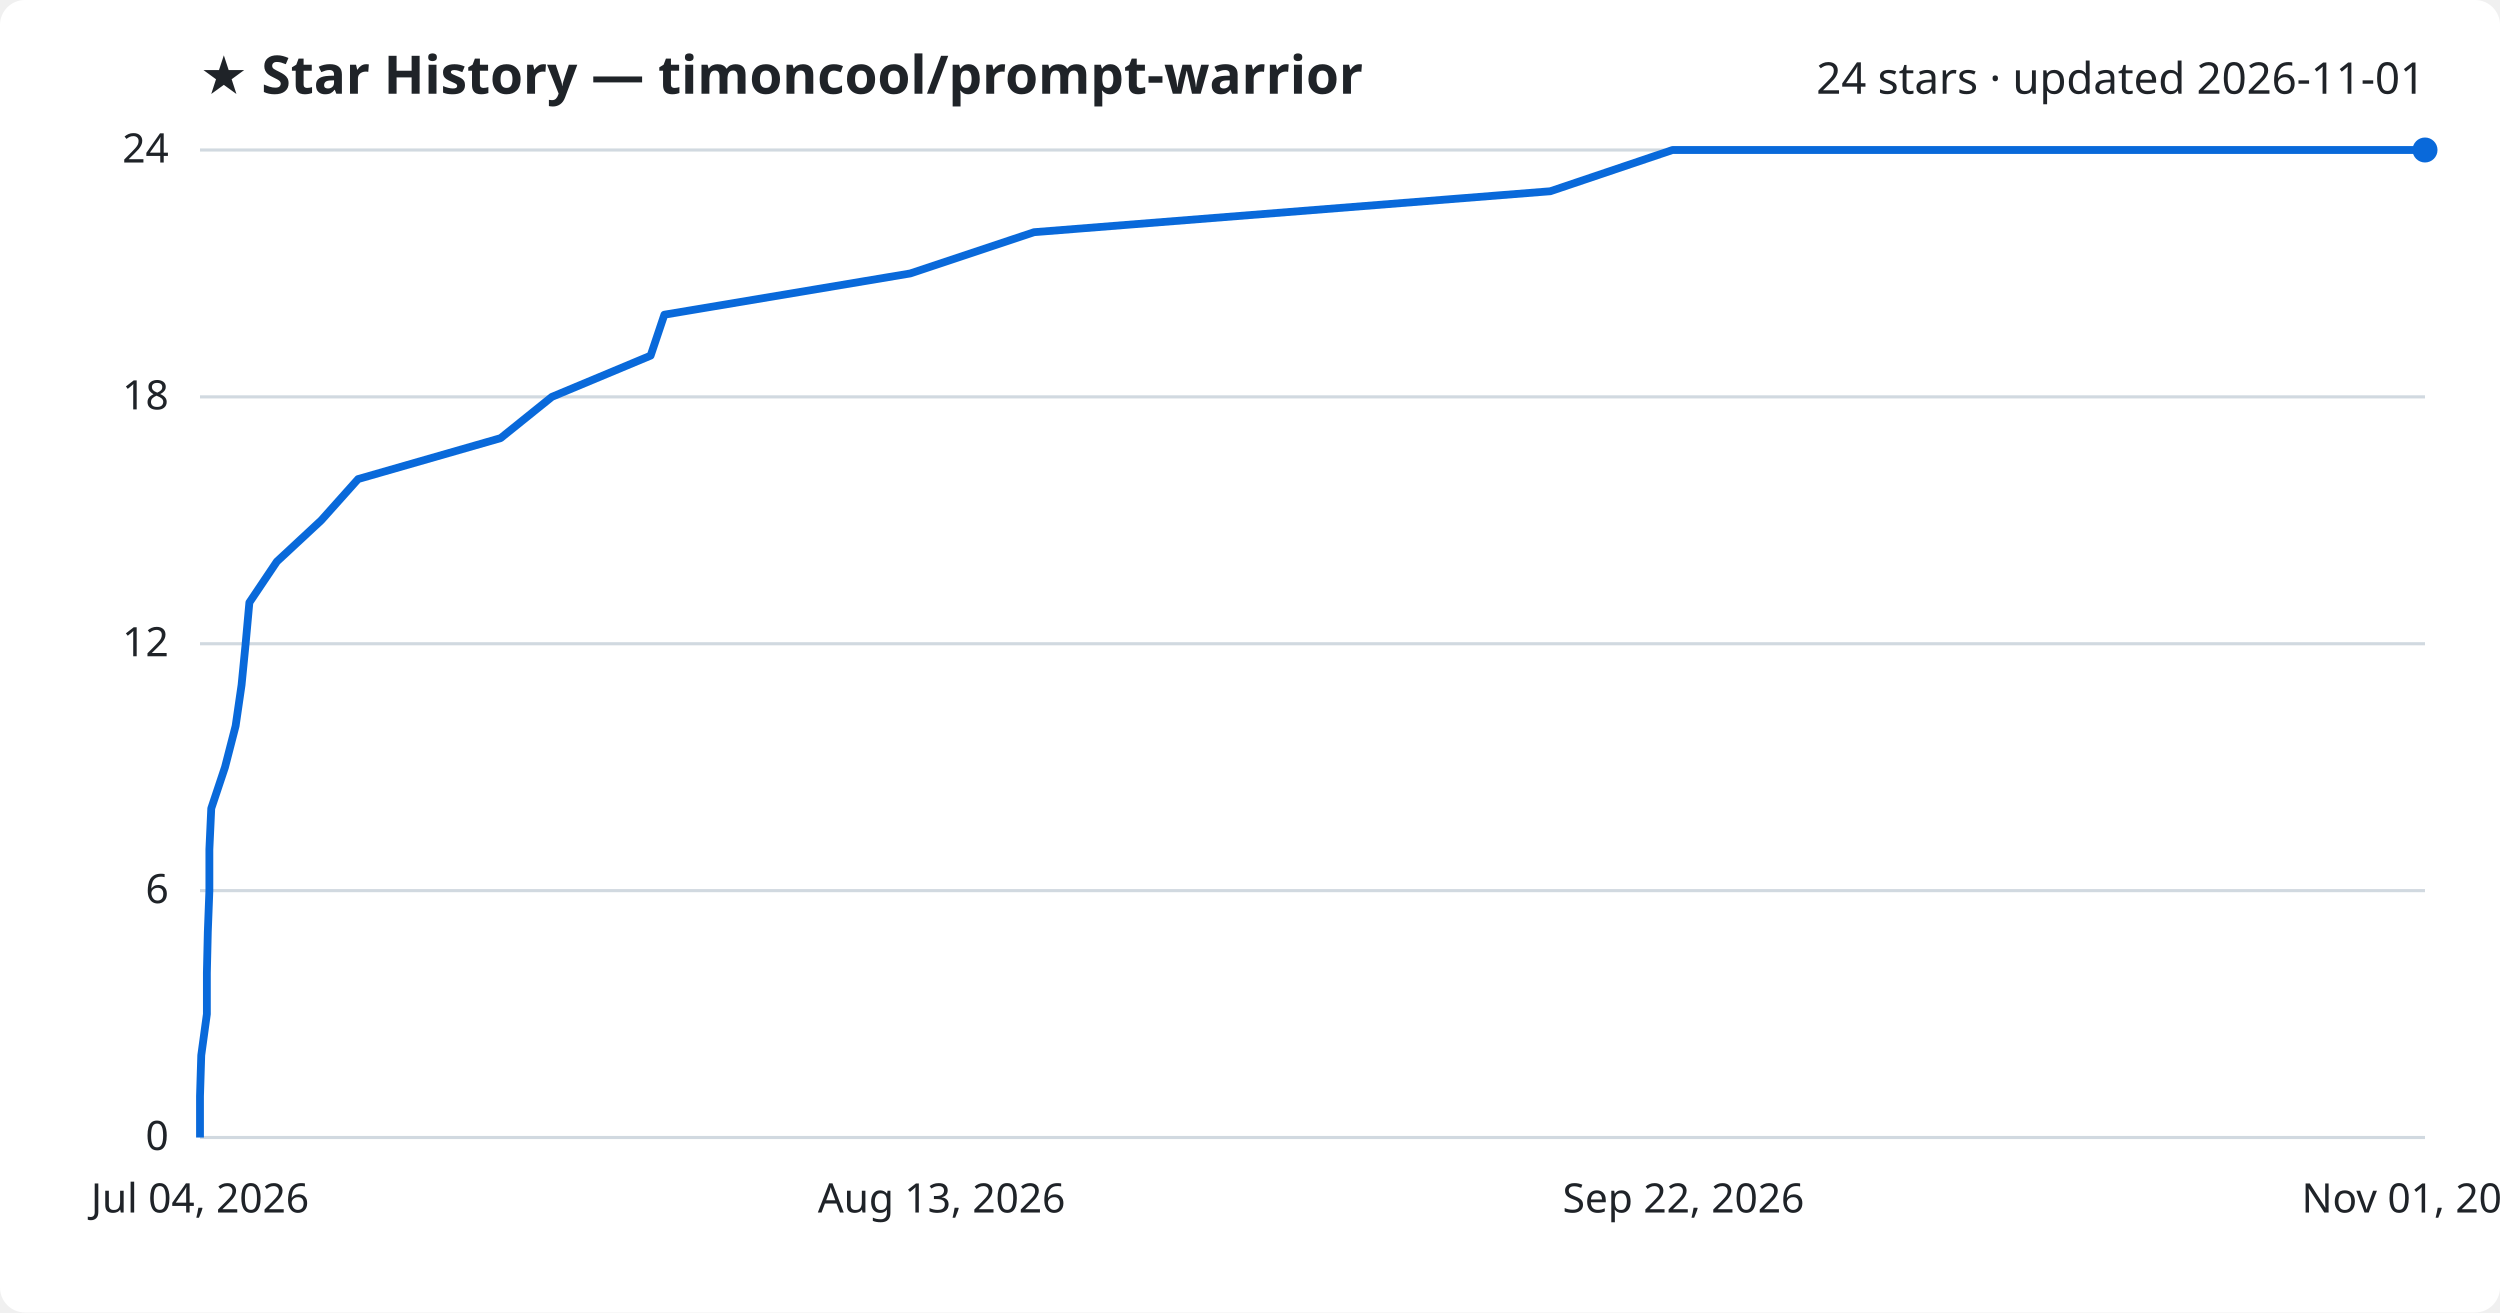
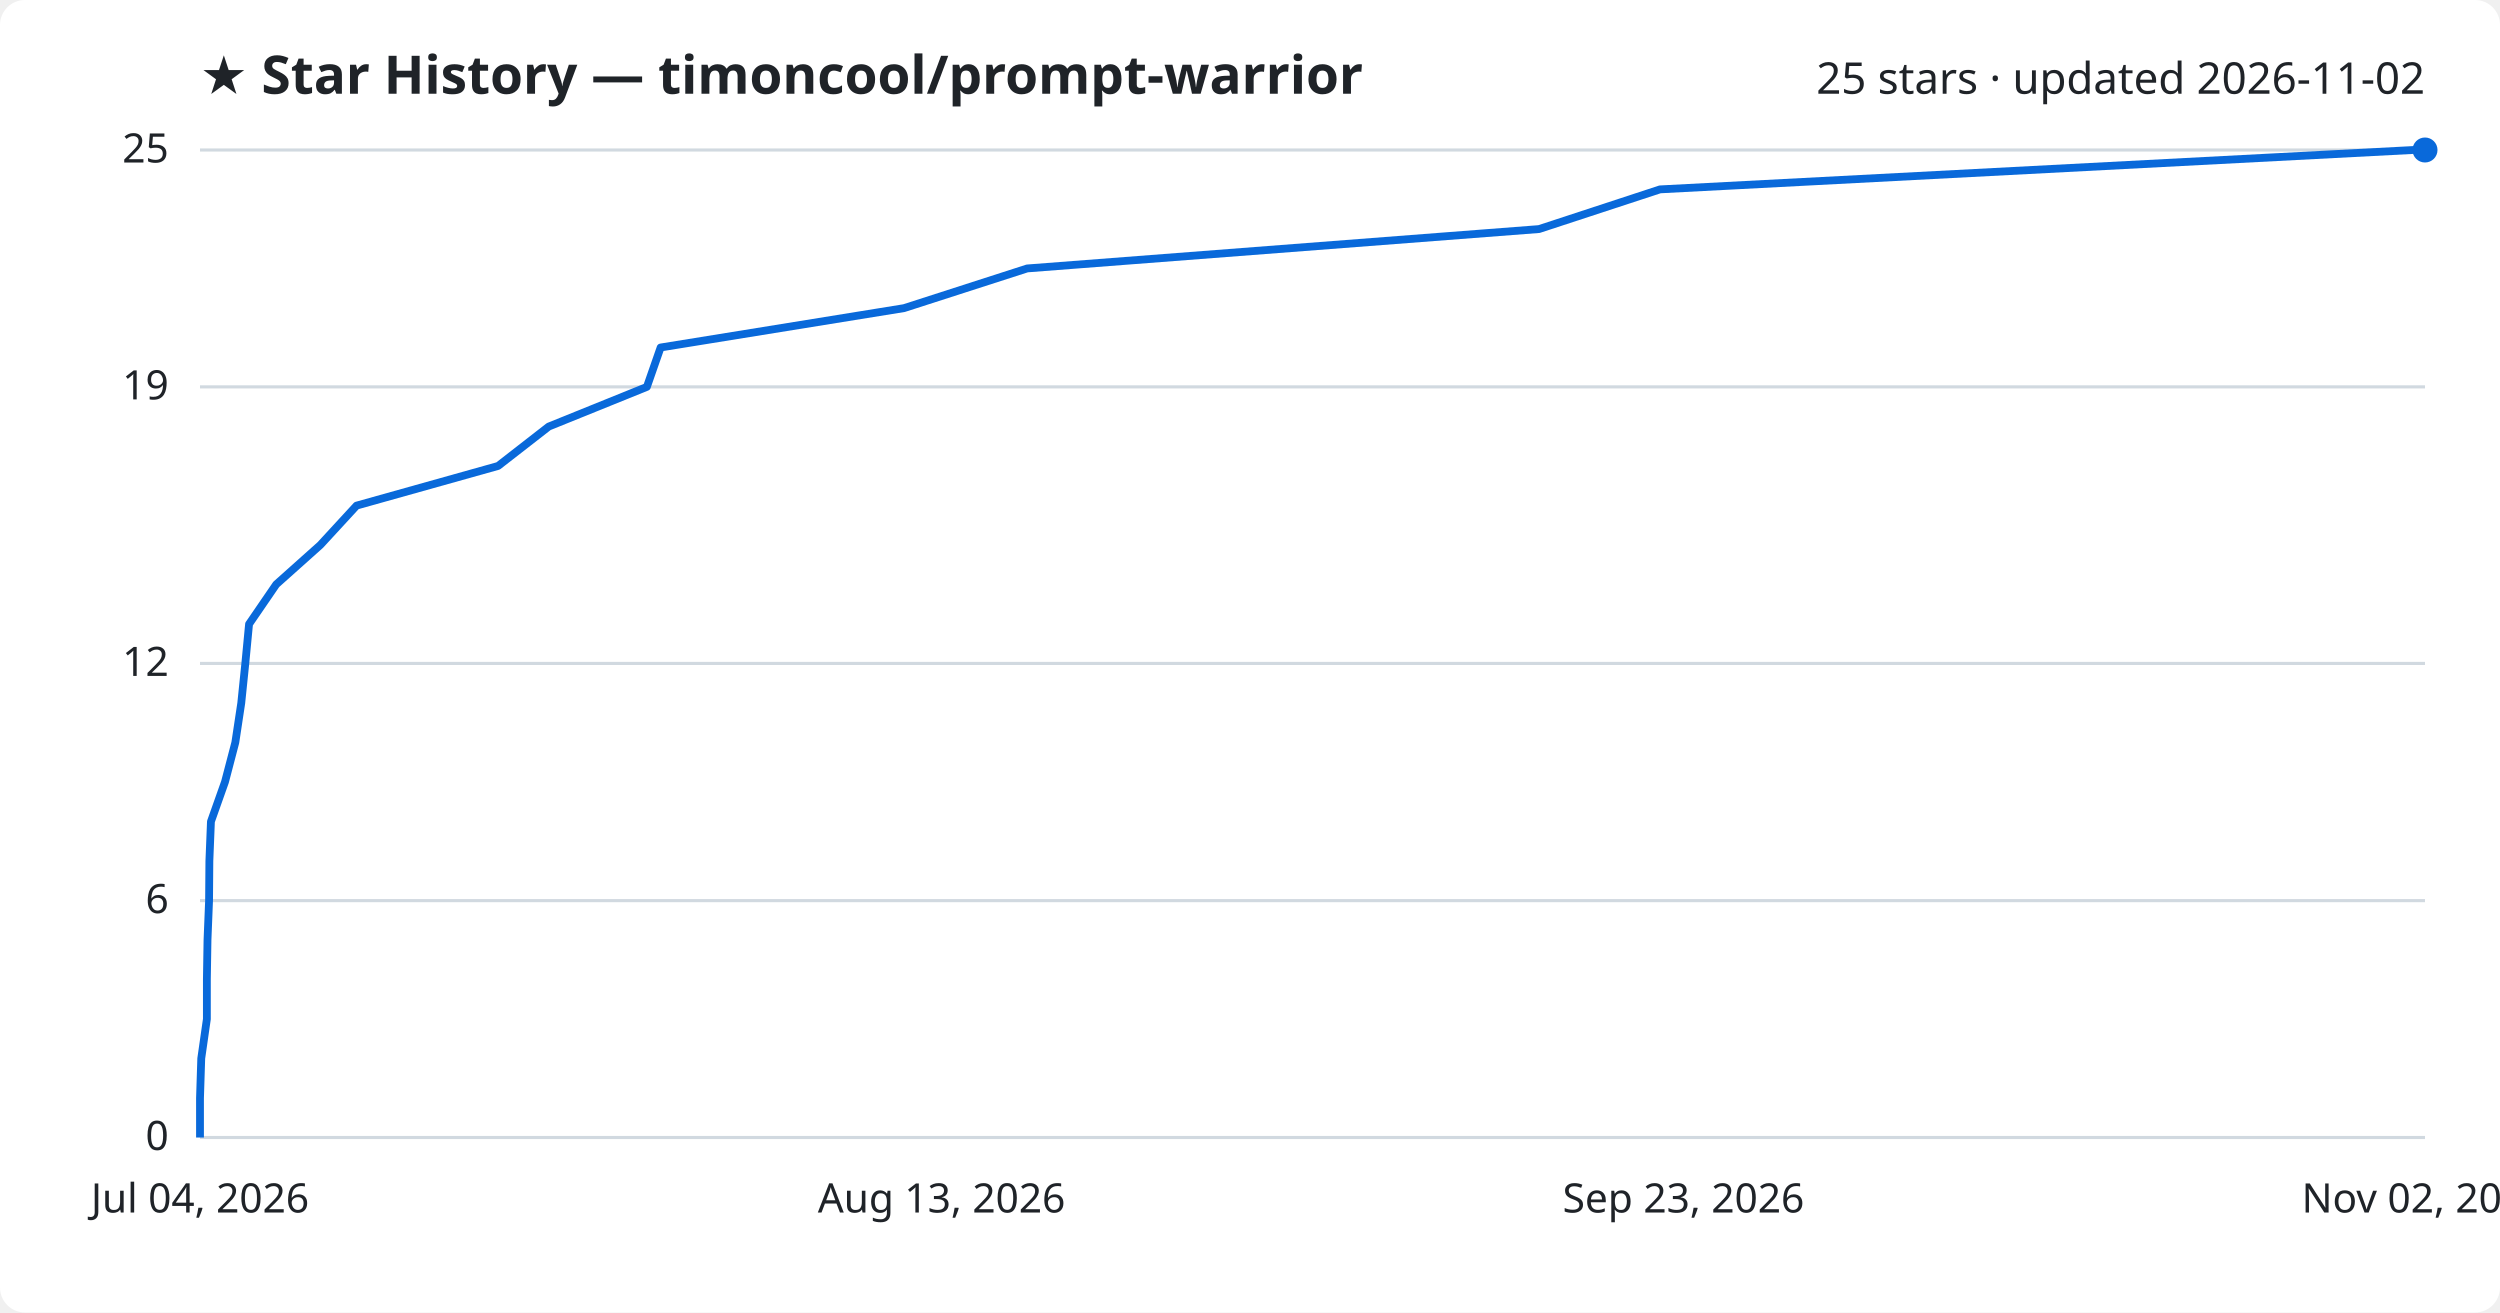
<svg xmlns="http://www.w3.org/2000/svg" viewBox="0 0 800 420" font-family="Segoe UI, sans-serif">
  <rect width="800" height="420" fill="#ffffff" rx="8" />
  <text x="64" y="30" fill="#1f2328" font-size="17" font-weight="700">★ Star History — timoncool/prompt-warrior</text>
-   <text x="776" y="30" fill="#1f2328" font-size="14" text-anchor="end">24 stars · updated 2026-11-01</text>
+   <text x="776" y="30" fill="#1f2328" font-size="14" text-anchor="end">25 stars · updated 2026-11-02</text>
  <line x1="64" y1="364.0" x2="776" y2="364.0" stroke="#d1d9e0" stroke-width="1" />
  <text x="54" y="368.0" fill="#1f2328" font-size="13" text-anchor="end">0</text>
-   <line x1="64" y1="285.0" x2="776" y2="285.0" stroke="#d1d9e0" stroke-width="1" />
-   <text x="54" y="289.0" fill="#1f2328" font-size="13" text-anchor="end">6</text>
-   <line x1="64" y1="206.0" x2="776" y2="206.0" stroke="#d1d9e0" stroke-width="1" />
-   <text x="54" y="210.0" fill="#1f2328" font-size="13" text-anchor="end">12</text>
-   <line x1="64" y1="127.0" x2="776" y2="127.0" stroke="#d1d9e0" stroke-width="1" />
-   <text x="54" y="131.0" fill="#1f2328" font-size="13" text-anchor="end">18</text>
+   <line x1="64" y1="288.2" x2="776" y2="288.2" stroke="#d1d9e0" stroke-width="1" />
+   <text x="54" y="292.2" fill="#1f2328" font-size="13" text-anchor="end">6</text>
+   <line x1="64" y1="212.3" x2="776" y2="212.3" stroke="#d1d9e0" stroke-width="1" />
+   <text x="54" y="216.3" fill="#1f2328" font-size="13" text-anchor="end">12</text>
+   <line x1="64" y1="123.8" x2="776" y2="123.8" stroke="#d1d9e0" stroke-width="1" />
+   <text x="54" y="127.8" fill="#1f2328" font-size="13" text-anchor="end">19</text>
  <line x1="64" y1="48.0" x2="776" y2="48.0" stroke="#d1d9e0" stroke-width="1" />
-   <text x="54" y="52.0" fill="#1f2328" font-size="13" text-anchor="end">24</text>
-   <path d="M64.0,364.0 L64.0,350.8 L64.4,337.7 L66.2,324.5 L66.2,311.3 L66.5,298.2 L67.0,285.0 L67.0,271.8 L67.6,258.7 L72.0,245.5 L75.4,232.3 L77.3,219.2 L78.6,206.0 L79.8,192.8 L88.6,179.7 L102.8,166.5 L114.6,153.3 L160.2,140.2 L176.6,127.0 L208.2,113.8 L212.6,100.7 L291.3,87.5 L330.9,74.3 L496.1,61.2 L535.2,48.0 L776.0,48.0" fill="none" stroke="#0969da" stroke-width="2.5" stroke-linejoin="round" />
+   <text x="54" y="52.0" fill="#1f2328" font-size="13" text-anchor="end">25</text>
+   <path d="M64.0,364.0 L64.0,351.4 L64.4,338.7 L66.2,326.1 L66.2,313.4 L66.4,300.8 L66.9,288.2 L67.0,275.5 L67.5,262.9 L72.0,250.2 L75.3,237.6 L77.2,225.0 L78.5,212.3 L79.7,199.7 L88.4,187.0 L102.5,174.4 L114.1,161.8 L159.4,149.1 L175.6,136.5 L207.0,123.8 L211.4,111.2 L289.3,98.6 L328.7,85.9 L492.5,73.3 L531.2,60.6 L772.2,48.0 L776.0,48.0" fill="none" stroke="#0969da" stroke-width="2.5" stroke-linejoin="round" />
  <circle cx="776.0" cy="48.0" r="4" fill="#0969da" />
  <text x="64.0" y="388" fill="#1f2328" font-size="13" text-anchor="middle">Jul 04, 2026</text>
  <text x="301.3" y="388" fill="#1f2328" font-size="13" text-anchor="middle">Aug 13, 2026</text>
-   <text x="538.7" y="388" fill="#1f2328" font-size="13" text-anchor="middle">Sep 22, 2026</text>
-   <text x="776.0" y="388" fill="#1f2328" font-size="13" text-anchor="middle">Nov 01, 2026</text>
+   <text x="538.7" y="388" fill="#1f2328" font-size="13" text-anchor="middle">Sep 23, 2026</text>
+   <text x="776.0" y="388" fill="#1f2328" font-size="13" text-anchor="middle">Nov 02, 2026</text>
</svg>
